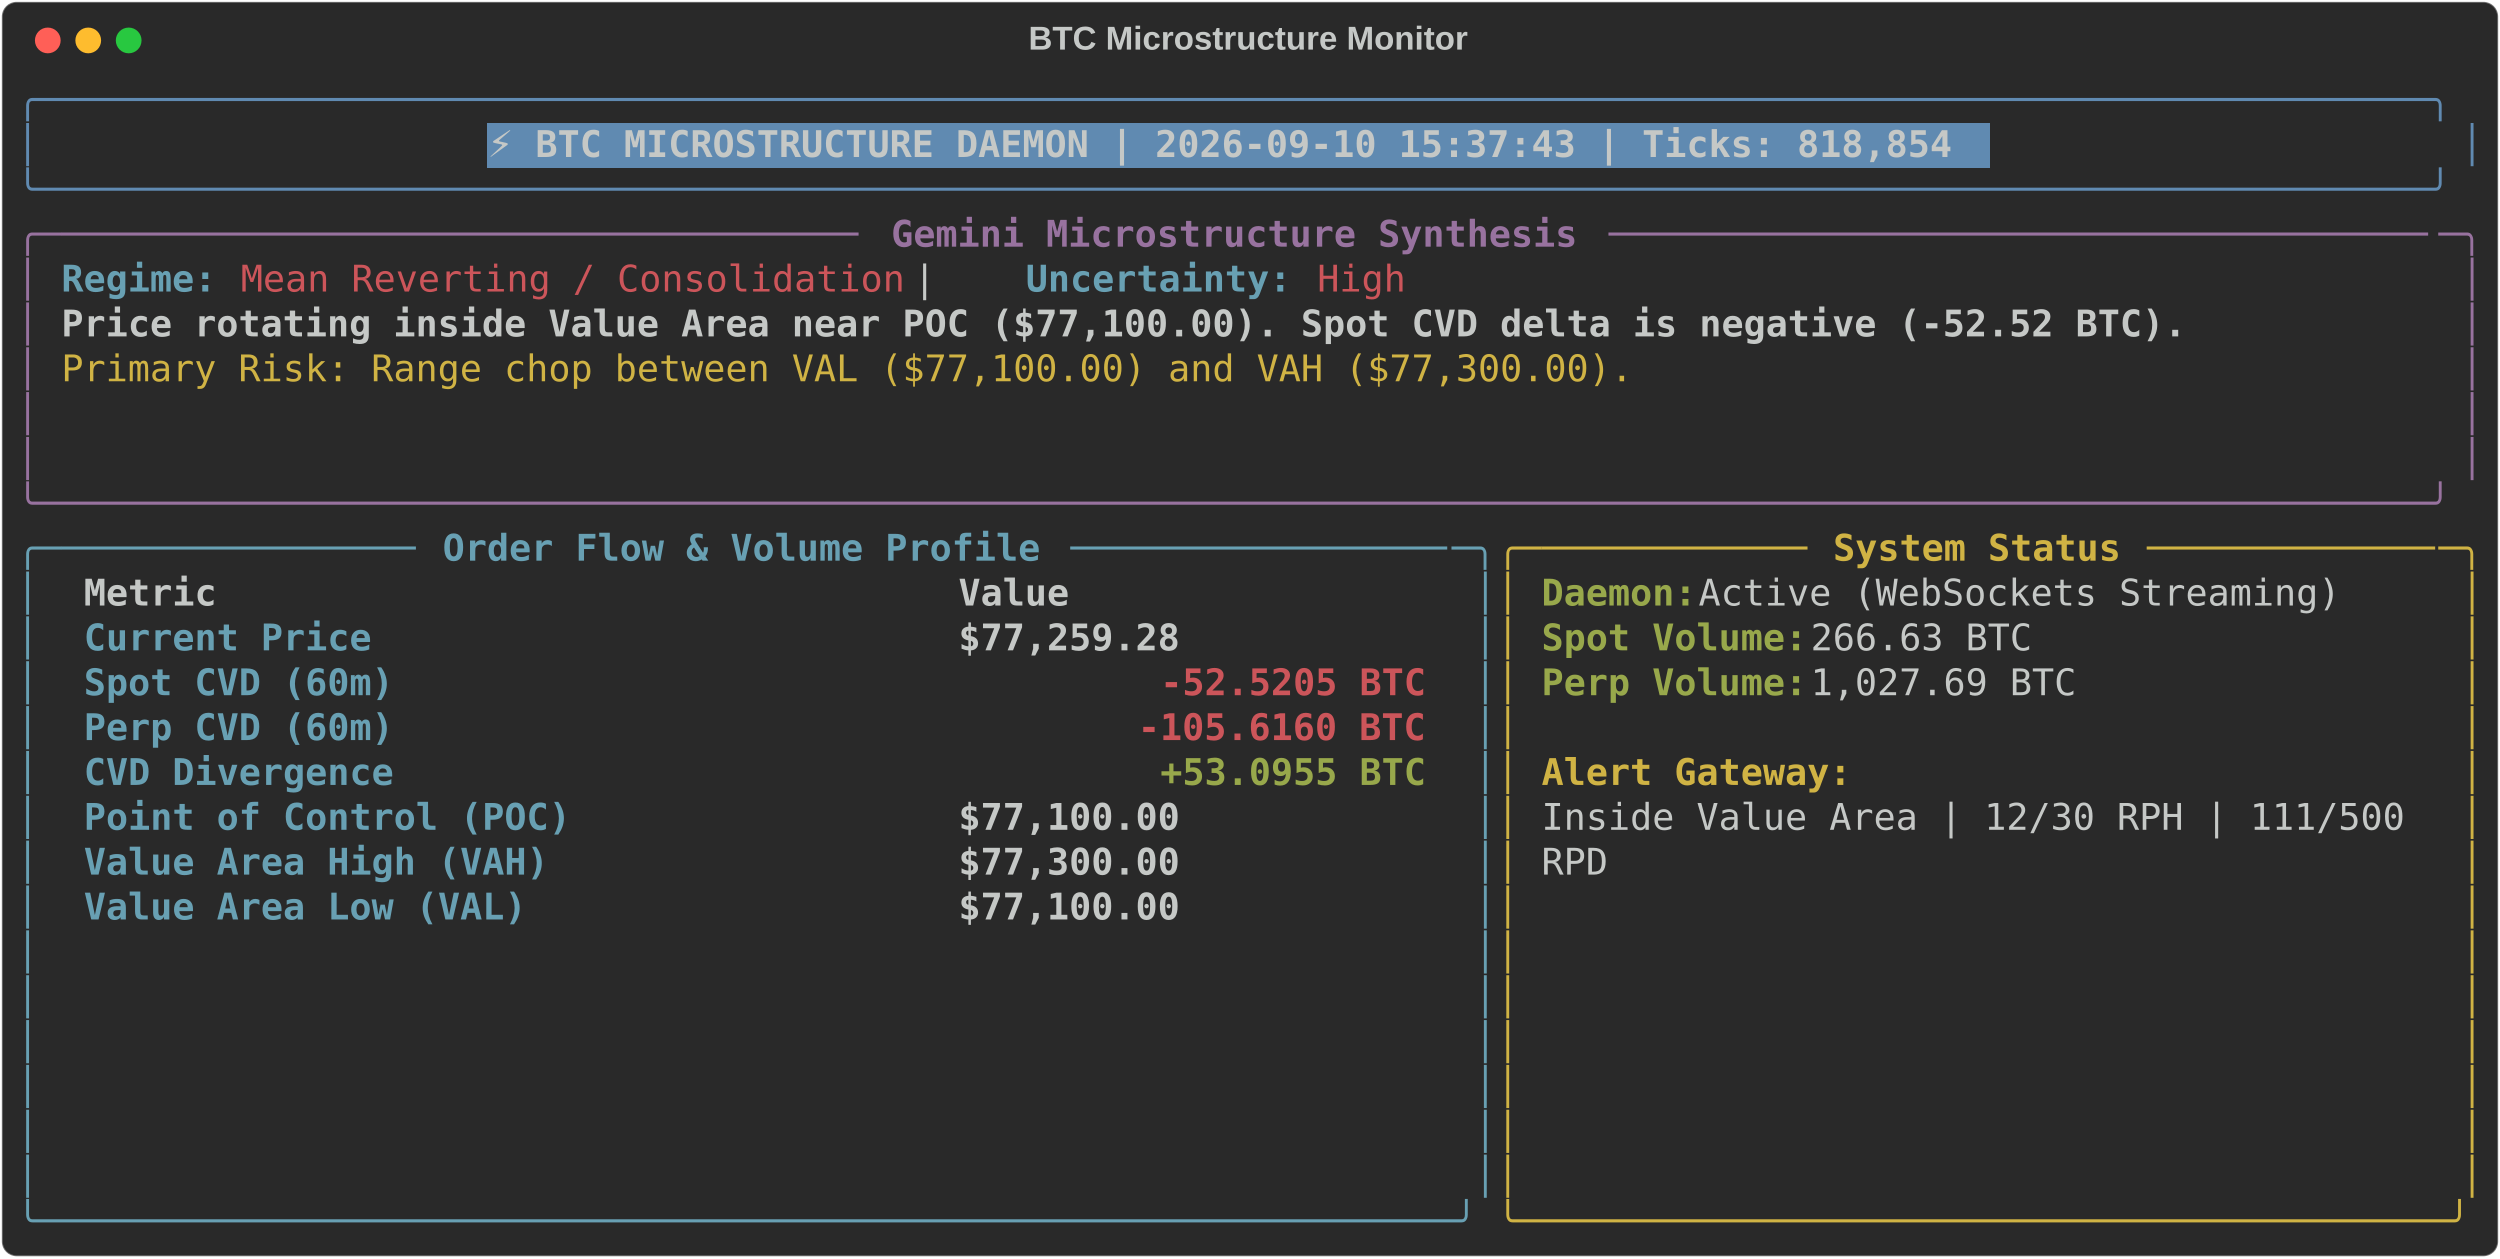
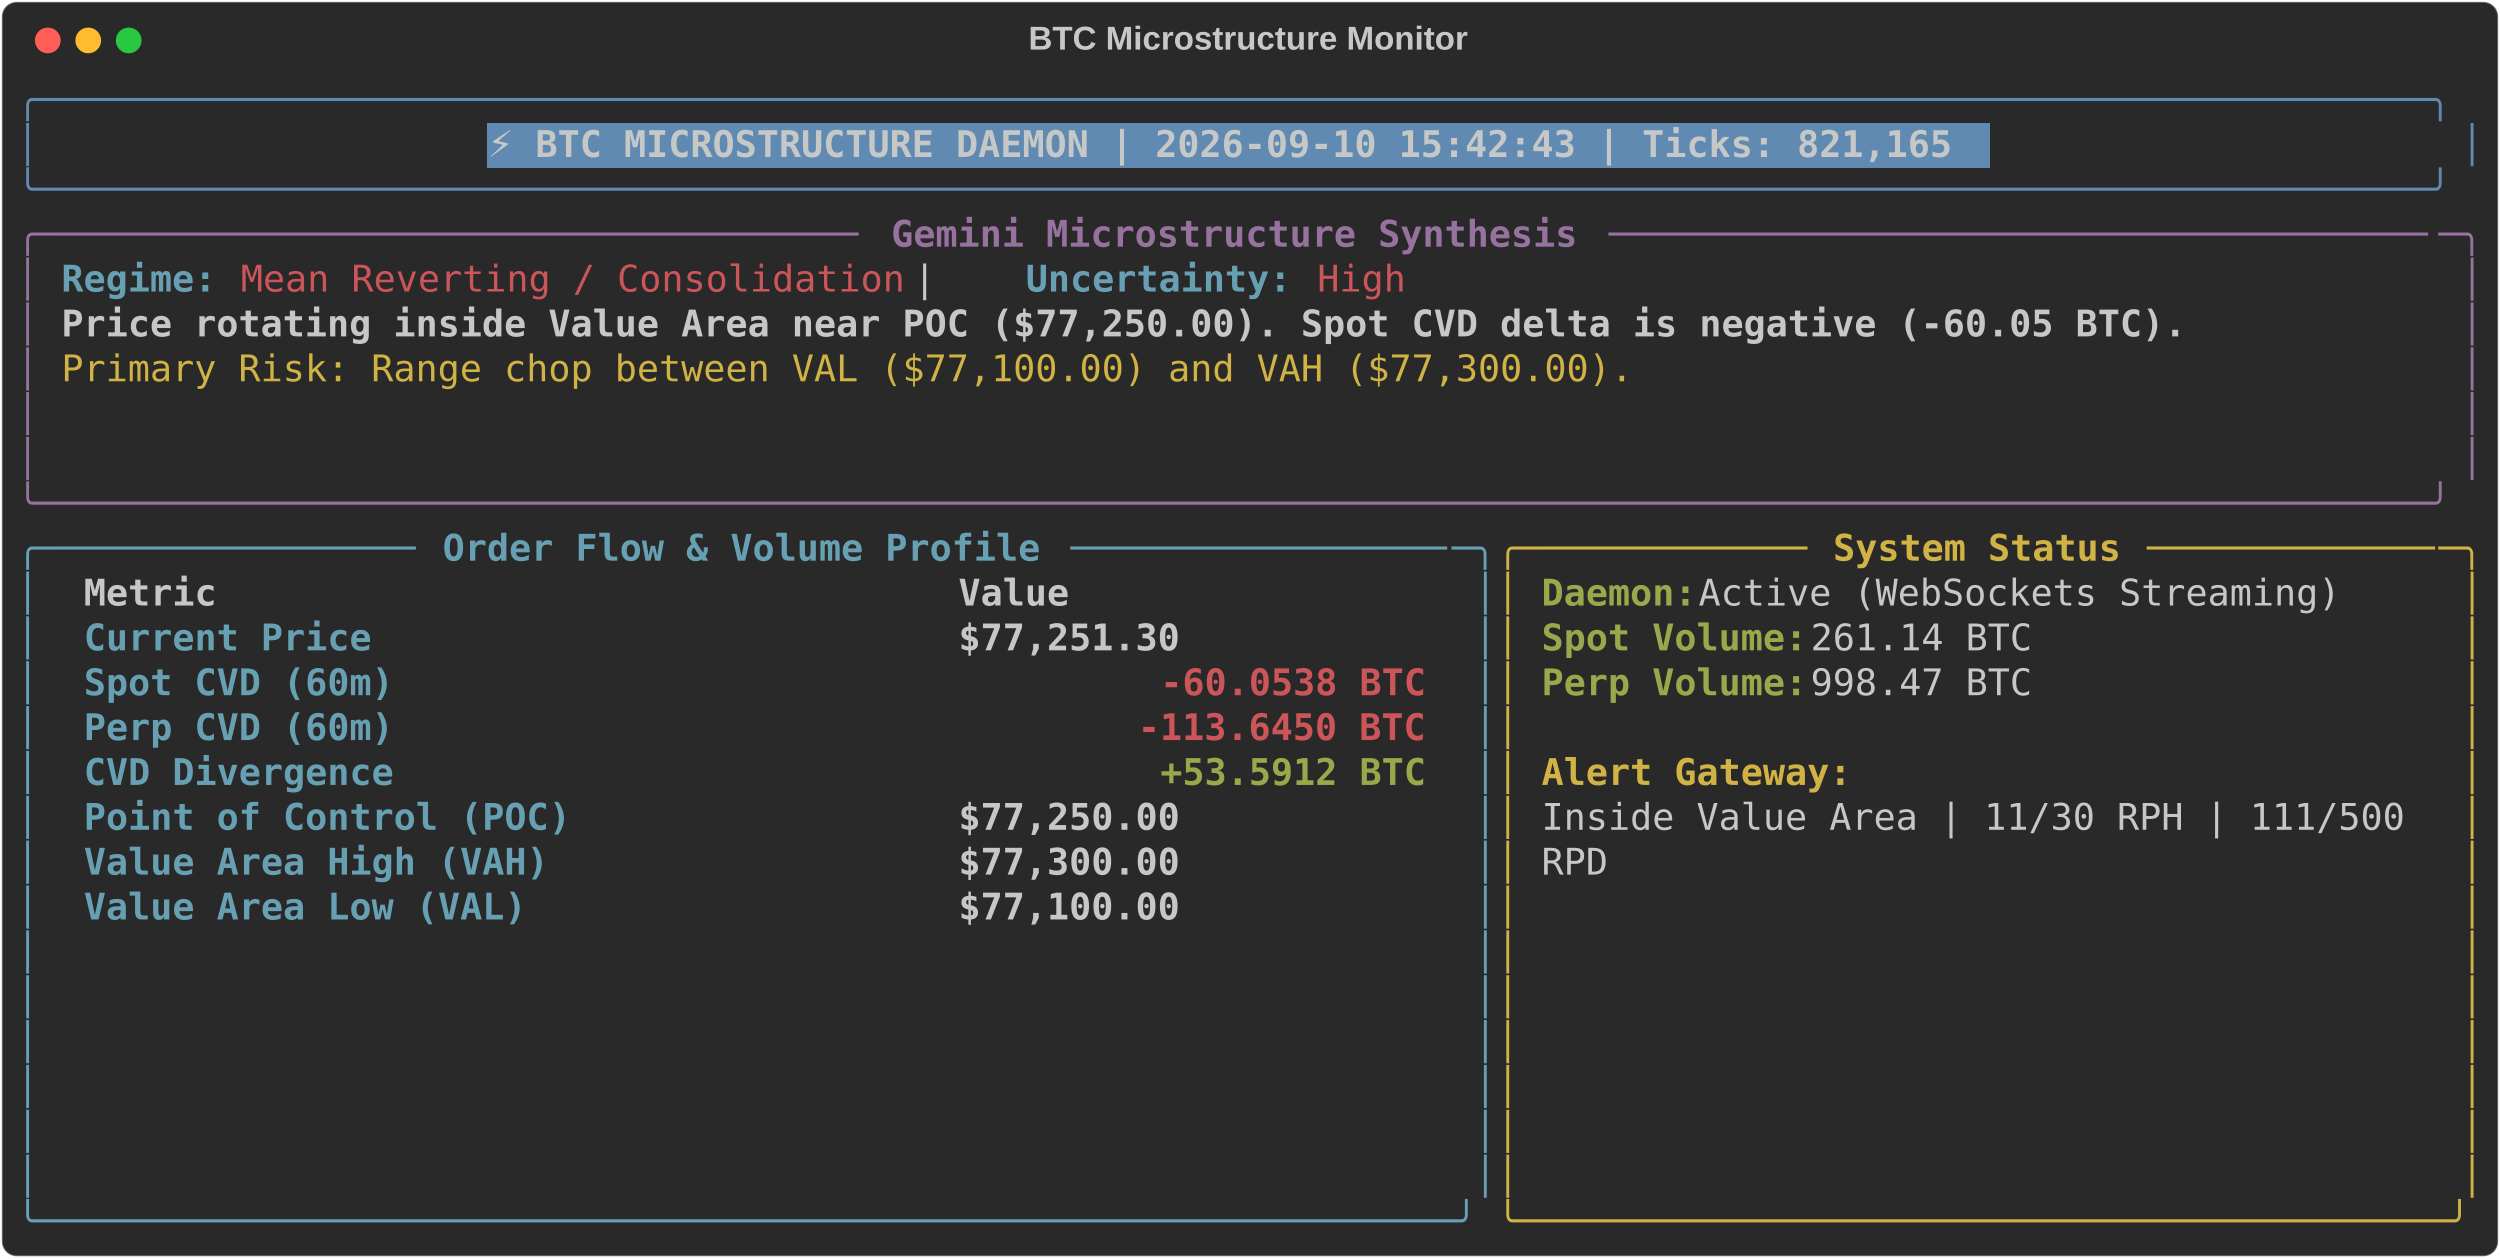
<svg xmlns="http://www.w3.org/2000/svg" class="rich-terminal" viewBox="0 0 1360 684.4">
  <style>

    @font-face {
        font-family: "Fira Code";
        src: local("FiraCode-Regular"),
                url("https://cdnjs.cloudflare.com/ajax/libs/firacode/6.2.0/woff2/FiraCode-Regular.woff2") format("woff2"),
                url("https://cdnjs.cloudflare.com/ajax/libs/firacode/6.2.0/woff/FiraCode-Regular.woff") format("woff");
        font-style: normal;
        font-weight: 400;
    }
    @font-face {
        font-family: "Fira Code";
        src: local("FiraCode-Bold"),
                url("https://cdnjs.cloudflare.com/ajax/libs/firacode/6.2.0/woff2/FiraCode-Bold.woff2") format("woff2"),
                url("https://cdnjs.cloudflare.com/ajax/libs/firacode/6.2.0/woff/FiraCode-Bold.woff") format("woff");
        font-style: bold;
        font-weight: 700;
    }

-     .terminal-1622166787-matrix {
+     .terminal-3679997142-matrix {
        font-family: Fira Code, monospace;
        font-size: 20px;
        line-height: 24.4px;
        font-variant-east-asian: full-width;
    }

-     .terminal-1622166787-title {
+     .terminal-3679997142-title {
        font-size: 18px;
        font-weight: bold;
        font-family: arial;
    }

-     .terminal-1622166787-r1 { fill: #608ab1 }
- .terminal-1622166787-r2 { fill: #c5c8c6 }
- .terminal-1622166787-r3 { fill: #c5c8c6;font-weight: bold }
- .terminal-1622166787-r4 { fill: #98729f }
- .terminal-1622166787-r5 { fill: #98729f;font-weight: bold }
- .terminal-1622166787-r6 { fill: #68a0b3;font-weight: bold }
- .terminal-1622166787-r7 { fill: #cc555a }
- .terminal-1622166787-r8 { fill: #d0b344 }
- .terminal-1622166787-r9 { fill: #68a0b3 }
- .terminal-1622166787-r10 { fill: #d0b344;font-weight: bold }
- .terminal-1622166787-r11 { fill: #98a84b;font-weight: bold }
- .terminal-1622166787-r12 { fill: #cc555a;font-weight: bold }
+     .terminal-3679997142-r1 { fill: #608ab1 }
+ .terminal-3679997142-r2 { fill: #c5c8c6 }
+ .terminal-3679997142-r3 { fill: #c5c8c6;font-weight: bold }
+ .terminal-3679997142-r4 { fill: #98729f }
+ .terminal-3679997142-r5 { fill: #98729f;font-weight: bold }
+ .terminal-3679997142-r6 { fill: #68a0b3;font-weight: bold }
+ .terminal-3679997142-r7 { fill: #cc555a }
+ .terminal-3679997142-r8 { fill: #d0b344 }
+ .terminal-3679997142-r9 { fill: #68a0b3 }
+ .terminal-3679997142-r10 { fill: #d0b344;font-weight: bold }
+ .terminal-3679997142-r11 { fill: #98a84b;font-weight: bold }
+ .terminal-3679997142-r12 { fill: #cc555a;font-weight: bold }
    </style>
  <defs>
-     <clipPath id="terminal-1622166787-clip-terminal">
+     <clipPath id="terminal-3679997142-clip-terminal">
      <rect x="0" y="0" width="1341.0" height="633.4" />
    </clipPath>
-     <clipPath id="terminal-1622166787-line-0">
+     <clipPath id="terminal-3679997142-line-0">
      <rect x="0" y="1.5" width="1342" height="24.65" />
    </clipPath>
-     <clipPath id="terminal-1622166787-line-1">
+     <clipPath id="terminal-3679997142-line-1">
      <rect x="0" y="25.9" width="1342" height="24.65" />
    </clipPath>
-     <clipPath id="terminal-1622166787-line-2">
+     <clipPath id="terminal-3679997142-line-2">
      <rect x="0" y="50.3" width="1342" height="24.65" />
    </clipPath>
-     <clipPath id="terminal-1622166787-line-3">
+     <clipPath id="terminal-3679997142-line-3">
      <rect x="0" y="74.7" width="1342" height="24.65" />
    </clipPath>
-     <clipPath id="terminal-1622166787-line-4">
+     <clipPath id="terminal-3679997142-line-4">
      <rect x="0" y="99.1" width="1342" height="24.65" />
    </clipPath>
-     <clipPath id="terminal-1622166787-line-5">
+     <clipPath id="terminal-3679997142-line-5">
      <rect x="0" y="123.5" width="1342" height="24.65" />
    </clipPath>
-     <clipPath id="terminal-1622166787-line-6">
+     <clipPath id="terminal-3679997142-line-6">
      <rect x="0" y="147.9" width="1342" height="24.65" />
    </clipPath>
-     <clipPath id="terminal-1622166787-line-7">
+     <clipPath id="terminal-3679997142-line-7">
      <rect x="0" y="172.3" width="1342" height="24.65" />
    </clipPath>
-     <clipPath id="terminal-1622166787-line-8">
+     <clipPath id="terminal-3679997142-line-8">
      <rect x="0" y="196.7" width="1342" height="24.65" />
    </clipPath>
-     <clipPath id="terminal-1622166787-line-9">
+     <clipPath id="terminal-3679997142-line-9">
      <rect x="0" y="221.1" width="1342" height="24.65" />
    </clipPath>
-     <clipPath id="terminal-1622166787-line-10">
+     <clipPath id="terminal-3679997142-line-10">
      <rect x="0" y="245.5" width="1342" height="24.65" />
    </clipPath>
-     <clipPath id="terminal-1622166787-line-11">
+     <clipPath id="terminal-3679997142-line-11">
      <rect x="0" y="269.9" width="1342" height="24.65" />
    </clipPath>
-     <clipPath id="terminal-1622166787-line-12">
+     <clipPath id="terminal-3679997142-line-12">
      <rect x="0" y="294.3" width="1342" height="24.65" />
    </clipPath>
-     <clipPath id="terminal-1622166787-line-13">
+     <clipPath id="terminal-3679997142-line-13">
      <rect x="0" y="318.7" width="1342" height="24.65" />
    </clipPath>
-     <clipPath id="terminal-1622166787-line-14">
+     <clipPath id="terminal-3679997142-line-14">
      <rect x="0" y="343.1" width="1342" height="24.65" />
    </clipPath>
-     <clipPath id="terminal-1622166787-line-15">
+     <clipPath id="terminal-3679997142-line-15">
      <rect x="0" y="367.5" width="1342" height="24.65" />
    </clipPath>
-     <clipPath id="terminal-1622166787-line-16">
+     <clipPath id="terminal-3679997142-line-16">
      <rect x="0" y="391.9" width="1342" height="24.65" />
    </clipPath>
-     <clipPath id="terminal-1622166787-line-17">
+     <clipPath id="terminal-3679997142-line-17">
      <rect x="0" y="416.3" width="1342" height="24.65" />
    </clipPath>
-     <clipPath id="terminal-1622166787-line-18">
+     <clipPath id="terminal-3679997142-line-18">
      <rect x="0" y="440.7" width="1342" height="24.65" />
    </clipPath>
-     <clipPath id="terminal-1622166787-line-19">
+     <clipPath id="terminal-3679997142-line-19">
      <rect x="0" y="465.1" width="1342" height="24.65" />
    </clipPath>
-     <clipPath id="terminal-1622166787-line-20">
+     <clipPath id="terminal-3679997142-line-20">
      <rect x="0" y="489.5" width="1342" height="24.65" />
    </clipPath>
-     <clipPath id="terminal-1622166787-line-21">
+     <clipPath id="terminal-3679997142-line-21">
      <rect x="0" y="513.9" width="1342" height="24.65" />
    </clipPath>
-     <clipPath id="terminal-1622166787-line-22">
+     <clipPath id="terminal-3679997142-line-22">
      <rect x="0" y="538.3" width="1342" height="24.65" />
    </clipPath>
-     <clipPath id="terminal-1622166787-line-23">
+     <clipPath id="terminal-3679997142-line-23">
      <rect x="0" y="562.7" width="1342" height="24.65" />
    </clipPath>
-     <clipPath id="terminal-1622166787-line-24">
+     <clipPath id="terminal-3679997142-line-24">
      <rect x="0" y="587.1" width="1342" height="24.65" />
    </clipPath>
  </defs>
  <rect fill="#292929" stroke="rgba(255,255,255,0.35)" stroke-width="1" x="1" y="1" width="1358" height="682.4" rx="8" />
-   <text class="terminal-1622166787-title" fill="#c5c8c6" text-anchor="middle" x="679" y="27">BTC Microstructure Monitor</text>
+   <text class="terminal-3679997142-title" fill="#c5c8c6" text-anchor="middle" x="679" y="27">BTC Microstructure Monitor</text>
  <g transform="translate(26,22)">
    <circle cx="0" cy="0" r="7" fill="#ff5f57" />
    <circle cx="22" cy="0" r="7" fill="#febc2e" />
    <circle cx="44" cy="0" r="7" fill="#28c840" />
  </g>
-   <g transform="translate(9, 41)" clip-path="url(#terminal-1622166787-clip-terminal)">
+   <g transform="translate(9, 41)" clip-path="url(#terminal-3679997142-clip-terminal)">
    <rect fill="#608ab1" x="256.2" y="25.9" width="817.4" height="24.65" shape-rendering="crispEdges" />
-     <g class="terminal-1622166787-matrix">
-       <text class="terminal-1622166787-r1" x="0" y="20" textLength="1342" clip-path="url(#terminal-1622166787-line-0)">╭────────────────────────────────────────────────────────────────────────────────────────────────────────────╮</text>
-       <text class="terminal-1622166787-r2" x="1342" y="20" textLength="12.2" clip-path="url(#terminal-1622166787-line-0)">
- </text>
-       <text class="terminal-1622166787-r1" x="0" y="44.4" textLength="12.2" clip-path="url(#terminal-1622166787-line-1)">│</text>
-       <text class="terminal-1622166787-r3" x="256.2" y="44.4" textLength="805.2" clip-path="url(#terminal-1622166787-line-1)">⚡ BTC MICROSTRUCTURE DAEMON | 2026-09-10 15:37:43 | Ticks: 818,854</text>
-       <text class="terminal-1622166787-r1" x="1329.8" y="44.4" textLength="12.2" clip-path="url(#terminal-1622166787-line-1)">│</text>
-       <text class="terminal-1622166787-r2" x="1342" y="44.4" textLength="12.2" clip-path="url(#terminal-1622166787-line-1)">
- </text>
-       <text class="terminal-1622166787-r1" x="0" y="68.8" textLength="1342" clip-path="url(#terminal-1622166787-line-2)">╰────────────────────────────────────────────────────────────────────────────────────────────────────────────╯</text>
-       <text class="terminal-1622166787-r2" x="1342" y="68.8" textLength="12.2" clip-path="url(#terminal-1622166787-line-2)">
- </text>
-       <text class="terminal-1622166787-r4" x="0" y="93.2" textLength="24.4" clip-path="url(#terminal-1622166787-line-3)">╭─</text>
-       <text class="terminal-1622166787-r4" x="24.4" y="93.2" textLength="439.2" clip-path="url(#terminal-1622166787-line-3)">────────────────────────────────────</text>
-       <text class="terminal-1622166787-r5" x="475.8" y="93.2" textLength="378.2" clip-path="url(#terminal-1622166787-line-3)">Gemini Microstructure Synthesis</text>
-       <text class="terminal-1622166787-r4" x="866.2" y="93.2" textLength="451.4" clip-path="url(#terminal-1622166787-line-3)">─────────────────────────────────────</text>
-       <text class="terminal-1622166787-r4" x="1317.6" y="93.2" textLength="24.4" clip-path="url(#terminal-1622166787-line-3)">─╮</text>
-       <text class="terminal-1622166787-r2" x="1342" y="93.2" textLength="12.2" clip-path="url(#terminal-1622166787-line-3)">
- </text>
-       <text class="terminal-1622166787-r4" x="0" y="117.6" textLength="12.2" clip-path="url(#terminal-1622166787-line-4)">│</text>
-       <text class="terminal-1622166787-r6" x="24.4" y="117.6" textLength="85.4" clip-path="url(#terminal-1622166787-line-4)">Regime:</text>
-       <text class="terminal-1622166787-r7" x="122" y="117.6" textLength="366" clip-path="url(#terminal-1622166787-line-4)">Mean Reverting / Consolidation</text>
-       <text class="terminal-1622166787-r2" x="488" y="117.6" textLength="61" clip-path="url(#terminal-1622166787-line-4)">  |  </text>
-       <text class="terminal-1622166787-r6" x="549" y="117.6" textLength="146.4" clip-path="url(#terminal-1622166787-line-4)">Uncertainty:</text>
-       <text class="terminal-1622166787-r7" x="707.6" y="117.6" textLength="48.8" clip-path="url(#terminal-1622166787-line-4)">High</text>
-       <text class="terminal-1622166787-r4" x="1329.8" y="117.6" textLength="12.2" clip-path="url(#terminal-1622166787-line-4)">│</text>
-       <text class="terminal-1622166787-r2" x="1342" y="117.6" textLength="12.2" clip-path="url(#terminal-1622166787-line-4)">
- </text>
-       <text class="terminal-1622166787-r4" x="0" y="142" textLength="12.2" clip-path="url(#terminal-1622166787-line-5)">│</text>
-       <text class="terminal-1622166787-r3" x="24.4" y="142" textLength="1171.2" clip-path="url(#terminal-1622166787-line-5)">Price rotating inside Value Area near POC ($77,100.00). Spot CVD delta is negative (-52.52 BTC).</text>
-       <text class="terminal-1622166787-r4" x="1329.8" y="142" textLength="12.2" clip-path="url(#terminal-1622166787-line-5)">│</text>
-       <text class="terminal-1622166787-r2" x="1342" y="142" textLength="12.2" clip-path="url(#terminal-1622166787-line-5)">
- </text>
-       <text class="terminal-1622166787-r4" x="0" y="166.4" textLength="12.2" clip-path="url(#terminal-1622166787-line-6)">│</text>
-       <text class="terminal-1622166787-r8" x="24.4" y="166.4" textLength="866.2" clip-path="url(#terminal-1622166787-line-6)">Primary Risk: Range chop between VAL ($77,100.00) and VAH ($77,300.00).</text>
-       <text class="terminal-1622166787-r4" x="1329.8" y="166.4" textLength="12.2" clip-path="url(#terminal-1622166787-line-6)">│</text>
-       <text class="terminal-1622166787-r2" x="1342" y="166.4" textLength="12.2" clip-path="url(#terminal-1622166787-line-6)">
- </text>
-       <text class="terminal-1622166787-r4" x="0" y="190.8" textLength="12.2" clip-path="url(#terminal-1622166787-line-7)">│</text>
-       <text class="terminal-1622166787-r4" x="1329.8" y="190.8" textLength="12.2" clip-path="url(#terminal-1622166787-line-7)">│</text>
-       <text class="terminal-1622166787-r2" x="1342" y="190.8" textLength="12.2" clip-path="url(#terminal-1622166787-line-7)">
- </text>
-       <text class="terminal-1622166787-r4" x="0" y="215.2" textLength="12.2" clip-path="url(#terminal-1622166787-line-8)">│</text>
-       <text class="terminal-1622166787-r4" x="1329.8" y="215.2" textLength="12.2" clip-path="url(#terminal-1622166787-line-8)">│</text>
-       <text class="terminal-1622166787-r2" x="1342" y="215.2" textLength="12.2" clip-path="url(#terminal-1622166787-line-8)">
- </text>
-       <text class="terminal-1622166787-r4" x="0" y="239.6" textLength="1342" clip-path="url(#terminal-1622166787-line-9)">╰────────────────────────────────────────────────────────────────────────────────────────────────────────────╯</text>
-       <text class="terminal-1622166787-r2" x="1342" y="239.6" textLength="12.2" clip-path="url(#terminal-1622166787-line-9)">
- </text>
-       <text class="terminal-1622166787-r9" x="0" y="264" textLength="24.4" clip-path="url(#terminal-1622166787-line-10)">╭─</text>
-       <text class="terminal-1622166787-r9" x="24.4" y="264" textLength="195.2" clip-path="url(#terminal-1622166787-line-10)">────────────────</text>
-       <text class="terminal-1622166787-r6" x="231.8" y="264" textLength="329.4" clip-path="url(#terminal-1622166787-line-10)">Order Flow &amp; Volume Profile</text>
-       <text class="terminal-1622166787-r9" x="573.4" y="264" textLength="207.4" clip-path="url(#terminal-1622166787-line-10)">─────────────────</text>
-       <text class="terminal-1622166787-r9" x="780.8" y="264" textLength="24.4" clip-path="url(#terminal-1622166787-line-10)">─╮</text>
-       <text class="terminal-1622166787-r8" x="805.2" y="264" textLength="24.4" clip-path="url(#terminal-1622166787-line-10)">╭─</text>
-       <text class="terminal-1622166787-r8" x="829.6" y="264" textLength="146.4" clip-path="url(#terminal-1622166787-line-10)">────────────</text>
-       <text class="terminal-1622166787-r10" x="988.2" y="264" textLength="158.6" clip-path="url(#terminal-1622166787-line-10)">System Status</text>
-       <text class="terminal-1622166787-r8" x="1159" y="264" textLength="158.6" clip-path="url(#terminal-1622166787-line-10)">─────────────</text>
-       <text class="terminal-1622166787-r8" x="1317.6" y="264" textLength="24.4" clip-path="url(#terminal-1622166787-line-10)">─╮</text>
-       <text class="terminal-1622166787-r2" x="1342" y="264" textLength="12.2" clip-path="url(#terminal-1622166787-line-10)">
- </text>
-       <text class="terminal-1622166787-r9" x="0" y="288.4" textLength="12.2" clip-path="url(#terminal-1622166787-line-11)">│</text>
-       <text class="terminal-1622166787-r3" x="36.6" y="288.4" textLength="451.4" clip-path="url(#terminal-1622166787-line-11)">Metric                               </text>
-       <text class="terminal-1622166787-r3" x="512.4" y="288.4" textLength="256.2" clip-path="url(#terminal-1622166787-line-11)">                Value</text>
-       <text class="terminal-1622166787-r9" x="793" y="288.4" textLength="12.2" clip-path="url(#terminal-1622166787-line-11)">│</text>
-       <text class="terminal-1622166787-r8" x="805.2" y="288.4" textLength="12.2" clip-path="url(#terminal-1622166787-line-11)">│</text>
-       <text class="terminal-1622166787-r11" x="829.6" y="288.4" textLength="85.4" clip-path="url(#terminal-1622166787-line-11)">Daemon:</text>
-       <text class="terminal-1622166787-r2" x="915" y="288.4" textLength="366" clip-path="url(#terminal-1622166787-line-11)"> Active (WebSockets Streaming)</text>
-       <text class="terminal-1622166787-r8" x="1329.8" y="288.4" textLength="12.2" clip-path="url(#terminal-1622166787-line-11)">│</text>
-       <text class="terminal-1622166787-r2" x="1342" y="288.4" textLength="12.2" clip-path="url(#terminal-1622166787-line-11)">
- </text>
-       <text class="terminal-1622166787-r9" x="0" y="312.8" textLength="12.2" clip-path="url(#terminal-1622166787-line-12)">│</text>
-       <text class="terminal-1622166787-r6" x="36.6" y="312.8" textLength="451.4" clip-path="url(#terminal-1622166787-line-12)">Current Price                        </text>
-       <text class="terminal-1622166787-r3" x="512.4" y="312.8" textLength="256.2" clip-path="url(#terminal-1622166787-line-12)">           $77,259.28</text>
-       <text class="terminal-1622166787-r9" x="793" y="312.8" textLength="12.2" clip-path="url(#terminal-1622166787-line-12)">│</text>
-       <text class="terminal-1622166787-r8" x="805.2" y="312.8" textLength="12.2" clip-path="url(#terminal-1622166787-line-12)">│</text>
-       <text class="terminal-1622166787-r11" x="829.6" y="312.8" textLength="146.4" clip-path="url(#terminal-1622166787-line-12)">Spot Volume:</text>
-       <text class="terminal-1622166787-r2" x="976" y="312.8" textLength="134.2" clip-path="url(#terminal-1622166787-line-12)"> 266.63 BTC</text>
-       <text class="terminal-1622166787-r8" x="1329.8" y="312.8" textLength="12.2" clip-path="url(#terminal-1622166787-line-12)">│</text>
-       <text class="terminal-1622166787-r2" x="1342" y="312.8" textLength="12.2" clip-path="url(#terminal-1622166787-line-12)">
- </text>
-       <text class="terminal-1622166787-r9" x="0" y="337.2" textLength="12.2" clip-path="url(#terminal-1622166787-line-13)">│</text>
-       <text class="terminal-1622166787-r6" x="36.6" y="337.2" textLength="451.4" clip-path="url(#terminal-1622166787-line-13)">Spot CVD (60m)                       </text>
-       <text class="terminal-1622166787-r12" x="622.2" y="337.2" textLength="146.4" clip-path="url(#terminal-1622166787-line-13)">-52.5205 BTC</text>
-       <text class="terminal-1622166787-r9" x="793" y="337.2" textLength="12.2" clip-path="url(#terminal-1622166787-line-13)">│</text>
-       <text class="terminal-1622166787-r8" x="805.2" y="337.2" textLength="12.2" clip-path="url(#terminal-1622166787-line-13)">│</text>
-       <text class="terminal-1622166787-r11" x="829.6" y="337.2" textLength="146.4" clip-path="url(#terminal-1622166787-line-13)">Perp Volume:</text>
-       <text class="terminal-1622166787-r2" x="976" y="337.2" textLength="158.6" clip-path="url(#terminal-1622166787-line-13)"> 1,027.69 BTC</text>
-       <text class="terminal-1622166787-r8" x="1329.8" y="337.2" textLength="12.2" clip-path="url(#terminal-1622166787-line-13)">│</text>
-       <text class="terminal-1622166787-r2" x="1342" y="337.2" textLength="12.2" clip-path="url(#terminal-1622166787-line-13)">
- </text>
-       <text class="terminal-1622166787-r9" x="0" y="361.6" textLength="12.2" clip-path="url(#terminal-1622166787-line-14)">│</text>
-       <text class="terminal-1622166787-r6" x="36.6" y="361.6" textLength="451.4" clip-path="url(#terminal-1622166787-line-14)">Perp CVD (60m)                       </text>
-       <text class="terminal-1622166787-r12" x="610" y="361.6" textLength="158.6" clip-path="url(#terminal-1622166787-line-14)">-105.6160 BTC</text>
-       <text class="terminal-1622166787-r9" x="793" y="361.6" textLength="12.2" clip-path="url(#terminal-1622166787-line-14)">│</text>
-       <text class="terminal-1622166787-r8" x="805.2" y="361.6" textLength="12.2" clip-path="url(#terminal-1622166787-line-14)">│</text>
-       <text class="terminal-1622166787-r8" x="1329.8" y="361.6" textLength="12.2" clip-path="url(#terminal-1622166787-line-14)">│</text>
-       <text class="terminal-1622166787-r2" x="1342" y="361.6" textLength="12.2" clip-path="url(#terminal-1622166787-line-14)">
- </text>
-       <text class="terminal-1622166787-r9" x="0" y="386" textLength="12.2" clip-path="url(#terminal-1622166787-line-15)">│</text>
-       <text class="terminal-1622166787-r6" x="36.6" y="386" textLength="451.4" clip-path="url(#terminal-1622166787-line-15)">CVD Divergence                       </text>
-       <text class="terminal-1622166787-r11" x="622.2" y="386" textLength="146.4" clip-path="url(#terminal-1622166787-line-15)">+53.0955 BTC</text>
-       <text class="terminal-1622166787-r9" x="793" y="386" textLength="12.2" clip-path="url(#terminal-1622166787-line-15)">│</text>
-       <text class="terminal-1622166787-r8" x="805.2" y="386" textLength="12.2" clip-path="url(#terminal-1622166787-line-15)">│</text>
-       <text class="terminal-1622166787-r10" x="829.6" y="386" textLength="170.8" clip-path="url(#terminal-1622166787-line-15)">Alert Gateway:</text>
-       <text class="terminal-1622166787-r8" x="1329.8" y="386" textLength="12.2" clip-path="url(#terminal-1622166787-line-15)">│</text>
-       <text class="terminal-1622166787-r2" x="1342" y="386" textLength="12.2" clip-path="url(#terminal-1622166787-line-15)">
- </text>
-       <text class="terminal-1622166787-r9" x="0" y="410.4" textLength="12.2" clip-path="url(#terminal-1622166787-line-16)">│</text>
-       <text class="terminal-1622166787-r6" x="36.6" y="410.4" textLength="451.4" clip-path="url(#terminal-1622166787-line-16)">Point of Control (POC)               </text>
-       <text class="terminal-1622166787-r3" x="512.4" y="410.4" textLength="256.2" clip-path="url(#terminal-1622166787-line-16)">           $77,100.00</text>
-       <text class="terminal-1622166787-r9" x="793" y="410.4" textLength="12.2" clip-path="url(#terminal-1622166787-line-16)">│</text>
-       <text class="terminal-1622166787-r8" x="805.2" y="410.4" textLength="12.2" clip-path="url(#terminal-1622166787-line-16)">│</text>
-       <text class="terminal-1622166787-r2" x="829.6" y="410.4" textLength="488" clip-path="url(#terminal-1622166787-line-16)">Inside Value Area | 12/30 RPH | 111/500 </text>
-       <text class="terminal-1622166787-r8" x="1329.8" y="410.4" textLength="12.2" clip-path="url(#terminal-1622166787-line-16)">│</text>
-       <text class="terminal-1622166787-r2" x="1342" y="410.4" textLength="12.2" clip-path="url(#terminal-1622166787-line-16)">
- </text>
-       <text class="terminal-1622166787-r9" x="0" y="434.8" textLength="12.2" clip-path="url(#terminal-1622166787-line-17)">│</text>
-       <text class="terminal-1622166787-r6" x="36.6" y="434.8" textLength="451.4" clip-path="url(#terminal-1622166787-line-17)">Value Area High (VAH)                </text>
-       <text class="terminal-1622166787-r3" x="512.4" y="434.8" textLength="256.2" clip-path="url(#terminal-1622166787-line-17)">           $77,300.00</text>
-       <text class="terminal-1622166787-r9" x="793" y="434.8" textLength="12.2" clip-path="url(#terminal-1622166787-line-17)">│</text>
-       <text class="terminal-1622166787-r8" x="805.2" y="434.8" textLength="12.2" clip-path="url(#terminal-1622166787-line-17)">│</text>
-       <text class="terminal-1622166787-r2" x="829.6" y="434.8" textLength="36.6" clip-path="url(#terminal-1622166787-line-17)">RPD</text>
-       <text class="terminal-1622166787-r8" x="1329.8" y="434.8" textLength="12.2" clip-path="url(#terminal-1622166787-line-17)">│</text>
-       <text class="terminal-1622166787-r2" x="1342" y="434.8" textLength="12.2" clip-path="url(#terminal-1622166787-line-17)">
- </text>
-       <text class="terminal-1622166787-r9" x="0" y="459.2" textLength="12.2" clip-path="url(#terminal-1622166787-line-18)">│</text>
-       <text class="terminal-1622166787-r6" x="36.6" y="459.2" textLength="451.4" clip-path="url(#terminal-1622166787-line-18)">Value Area Low (VAL)                 </text>
-       <text class="terminal-1622166787-r3" x="512.4" y="459.2" textLength="256.2" clip-path="url(#terminal-1622166787-line-18)">           $77,100.00</text>
-       <text class="terminal-1622166787-r9" x="793" y="459.2" textLength="12.2" clip-path="url(#terminal-1622166787-line-18)">│</text>
-       <text class="terminal-1622166787-r8" x="805.2" y="459.2" textLength="12.2" clip-path="url(#terminal-1622166787-line-18)">│</text>
-       <text class="terminal-1622166787-r8" x="1329.8" y="459.2" textLength="12.2" clip-path="url(#terminal-1622166787-line-18)">│</text>
-       <text class="terminal-1622166787-r2" x="1342" y="459.2" textLength="12.2" clip-path="url(#terminal-1622166787-line-18)">
- </text>
-       <text class="terminal-1622166787-r9" x="0" y="483.6" textLength="12.2" clip-path="url(#terminal-1622166787-line-19)">│</text>
-       <text class="terminal-1622166787-r9" x="793" y="483.6" textLength="12.2" clip-path="url(#terminal-1622166787-line-19)">│</text>
-       <text class="terminal-1622166787-r8" x="805.2" y="483.6" textLength="12.2" clip-path="url(#terminal-1622166787-line-19)">│</text>
-       <text class="terminal-1622166787-r8" x="1329.8" y="483.6" textLength="12.2" clip-path="url(#terminal-1622166787-line-19)">│</text>
-       <text class="terminal-1622166787-r2" x="1342" y="483.6" textLength="12.2" clip-path="url(#terminal-1622166787-line-19)">
- </text>
-       <text class="terminal-1622166787-r9" x="0" y="508" textLength="12.2" clip-path="url(#terminal-1622166787-line-20)">│</text>
-       <text class="terminal-1622166787-r9" x="793" y="508" textLength="12.2" clip-path="url(#terminal-1622166787-line-20)">│</text>
-       <text class="terminal-1622166787-r8" x="805.2" y="508" textLength="12.2" clip-path="url(#terminal-1622166787-line-20)">│</text>
-       <text class="terminal-1622166787-r8" x="1329.8" y="508" textLength="12.2" clip-path="url(#terminal-1622166787-line-20)">│</text>
-       <text class="terminal-1622166787-r2" x="1342" y="508" textLength="12.2" clip-path="url(#terminal-1622166787-line-20)">
- </text>
-       <text class="terminal-1622166787-r9" x="0" y="532.4" textLength="12.2" clip-path="url(#terminal-1622166787-line-21)">│</text>
-       <text class="terminal-1622166787-r9" x="793" y="532.4" textLength="12.2" clip-path="url(#terminal-1622166787-line-21)">│</text>
-       <text class="terminal-1622166787-r8" x="805.2" y="532.4" textLength="12.2" clip-path="url(#terminal-1622166787-line-21)">│</text>
-       <text class="terminal-1622166787-r8" x="1329.8" y="532.4" textLength="12.2" clip-path="url(#terminal-1622166787-line-21)">│</text>
-       <text class="terminal-1622166787-r2" x="1342" y="532.4" textLength="12.2" clip-path="url(#terminal-1622166787-line-21)">
- </text>
-       <text class="terminal-1622166787-r9" x="0" y="556.8" textLength="12.2" clip-path="url(#terminal-1622166787-line-22)">│</text>
-       <text class="terminal-1622166787-r9" x="793" y="556.8" textLength="12.2" clip-path="url(#terminal-1622166787-line-22)">│</text>
-       <text class="terminal-1622166787-r8" x="805.2" y="556.8" textLength="12.2" clip-path="url(#terminal-1622166787-line-22)">│</text>
-       <text class="terminal-1622166787-r8" x="1329.8" y="556.8" textLength="12.2" clip-path="url(#terminal-1622166787-line-22)">│</text>
-       <text class="terminal-1622166787-r2" x="1342" y="556.8" textLength="12.2" clip-path="url(#terminal-1622166787-line-22)">
- </text>
-       <text class="terminal-1622166787-r9" x="0" y="581.2" textLength="12.2" clip-path="url(#terminal-1622166787-line-23)">│</text>
-       <text class="terminal-1622166787-r9" x="793" y="581.2" textLength="12.2" clip-path="url(#terminal-1622166787-line-23)">│</text>
-       <text class="terminal-1622166787-r8" x="805.2" y="581.2" textLength="12.2" clip-path="url(#terminal-1622166787-line-23)">│</text>
-       <text class="terminal-1622166787-r8" x="1329.8" y="581.2" textLength="12.2" clip-path="url(#terminal-1622166787-line-23)">│</text>
-       <text class="terminal-1622166787-r2" x="1342" y="581.2" textLength="12.2" clip-path="url(#terminal-1622166787-line-23)">
- </text>
-       <text class="terminal-1622166787-r9" x="0" y="605.6" textLength="12.2" clip-path="url(#terminal-1622166787-line-24)">│</text>
-       <text class="terminal-1622166787-r9" x="793" y="605.6" textLength="12.2" clip-path="url(#terminal-1622166787-line-24)">│</text>
-       <text class="terminal-1622166787-r8" x="805.2" y="605.6" textLength="12.2" clip-path="url(#terminal-1622166787-line-24)">│</text>
-       <text class="terminal-1622166787-r8" x="1329.8" y="605.6" textLength="12.2" clip-path="url(#terminal-1622166787-line-24)">│</text>
-       <text class="terminal-1622166787-r2" x="1342" y="605.6" textLength="12.2" clip-path="url(#terminal-1622166787-line-24)">
- </text>
-       <text class="terminal-1622166787-r9" x="0" y="630" textLength="805.2" clip-path="url(#terminal-1622166787-line-25)">╰────────────────────────────────────────────────────────────────╯</text>
-       <text class="terminal-1622166787-r8" x="805.2" y="630" textLength="536.8" clip-path="url(#terminal-1622166787-line-25)">╰──────────────────────────────────────────╯</text>
-       <text class="terminal-1622166787-r2" x="1342" y="630" textLength="12.2" clip-path="url(#terminal-1622166787-line-25)">
+     <g class="terminal-3679997142-matrix">
+       <text class="terminal-3679997142-r1" x="0" y="20" textLength="1342" clip-path="url(#terminal-3679997142-line-0)">╭────────────────────────────────────────────────────────────────────────────────────────────────────────────╮</text>
+       <text class="terminal-3679997142-r2" x="1342" y="20" textLength="12.2" clip-path="url(#terminal-3679997142-line-0)">
+ </text>
+       <text class="terminal-3679997142-r1" x="0" y="44.4" textLength="12.2" clip-path="url(#terminal-3679997142-line-1)">│</text>
+       <text class="terminal-3679997142-r3" x="256.2" y="44.4" textLength="805.2" clip-path="url(#terminal-3679997142-line-1)">⚡ BTC MICROSTRUCTURE DAEMON | 2026-09-10 15:42:43 | Ticks: 821,165</text>
+       <text class="terminal-3679997142-r1" x="1329.8" y="44.4" textLength="12.2" clip-path="url(#terminal-3679997142-line-1)">│</text>
+       <text class="terminal-3679997142-r2" x="1342" y="44.4" textLength="12.2" clip-path="url(#terminal-3679997142-line-1)">
+ </text>
+       <text class="terminal-3679997142-r1" x="0" y="68.8" textLength="1342" clip-path="url(#terminal-3679997142-line-2)">╰────────────────────────────────────────────────────────────────────────────────────────────────────────────╯</text>
+       <text class="terminal-3679997142-r2" x="1342" y="68.8" textLength="12.2" clip-path="url(#terminal-3679997142-line-2)">
+ </text>
+       <text class="terminal-3679997142-r4" x="0" y="93.2" textLength="24.4" clip-path="url(#terminal-3679997142-line-3)">╭─</text>
+       <text class="terminal-3679997142-r4" x="24.4" y="93.2" textLength="439.2" clip-path="url(#terminal-3679997142-line-3)">────────────────────────────────────</text>
+       <text class="terminal-3679997142-r5" x="475.8" y="93.2" textLength="378.2" clip-path="url(#terminal-3679997142-line-3)">Gemini Microstructure Synthesis</text>
+       <text class="terminal-3679997142-r4" x="866.2" y="93.2" textLength="451.4" clip-path="url(#terminal-3679997142-line-3)">─────────────────────────────────────</text>
+       <text class="terminal-3679997142-r4" x="1317.6" y="93.2" textLength="24.4" clip-path="url(#terminal-3679997142-line-3)">─╮</text>
+       <text class="terminal-3679997142-r2" x="1342" y="93.2" textLength="12.2" clip-path="url(#terminal-3679997142-line-3)">
+ </text>
+       <text class="terminal-3679997142-r4" x="0" y="117.6" textLength="12.2" clip-path="url(#terminal-3679997142-line-4)">│</text>
+       <text class="terminal-3679997142-r6" x="24.4" y="117.6" textLength="85.4" clip-path="url(#terminal-3679997142-line-4)">Regime:</text>
+       <text class="terminal-3679997142-r7" x="122" y="117.6" textLength="366" clip-path="url(#terminal-3679997142-line-4)">Mean Reverting / Consolidation</text>
+       <text class="terminal-3679997142-r2" x="488" y="117.6" textLength="61" clip-path="url(#terminal-3679997142-line-4)">  |  </text>
+       <text class="terminal-3679997142-r6" x="549" y="117.6" textLength="146.4" clip-path="url(#terminal-3679997142-line-4)">Uncertainty:</text>
+       <text class="terminal-3679997142-r7" x="707.6" y="117.6" textLength="48.8" clip-path="url(#terminal-3679997142-line-4)">High</text>
+       <text class="terminal-3679997142-r4" x="1329.8" y="117.6" textLength="12.2" clip-path="url(#terminal-3679997142-line-4)">│</text>
+       <text class="terminal-3679997142-r2" x="1342" y="117.6" textLength="12.2" clip-path="url(#terminal-3679997142-line-4)">
+ </text>
+       <text class="terminal-3679997142-r4" x="0" y="142" textLength="12.2" clip-path="url(#terminal-3679997142-line-5)">│</text>
+       <text class="terminal-3679997142-r3" x="24.4" y="142" textLength="1171.2" clip-path="url(#terminal-3679997142-line-5)">Price rotating inside Value Area near POC ($77,250.00). Spot CVD delta is negative (-60.05 BTC).</text>
+       <text class="terminal-3679997142-r4" x="1329.8" y="142" textLength="12.2" clip-path="url(#terminal-3679997142-line-5)">│</text>
+       <text class="terminal-3679997142-r2" x="1342" y="142" textLength="12.2" clip-path="url(#terminal-3679997142-line-5)">
+ </text>
+       <text class="terminal-3679997142-r4" x="0" y="166.4" textLength="12.2" clip-path="url(#terminal-3679997142-line-6)">│</text>
+       <text class="terminal-3679997142-r8" x="24.4" y="166.4" textLength="866.2" clip-path="url(#terminal-3679997142-line-6)">Primary Risk: Range chop between VAL ($77,100.00) and VAH ($77,300.00).</text>
+       <text class="terminal-3679997142-r4" x="1329.8" y="166.4" textLength="12.2" clip-path="url(#terminal-3679997142-line-6)">│</text>
+       <text class="terminal-3679997142-r2" x="1342" y="166.4" textLength="12.2" clip-path="url(#terminal-3679997142-line-6)">
+ </text>
+       <text class="terminal-3679997142-r4" x="0" y="190.8" textLength="12.2" clip-path="url(#terminal-3679997142-line-7)">│</text>
+       <text class="terminal-3679997142-r4" x="1329.8" y="190.8" textLength="12.2" clip-path="url(#terminal-3679997142-line-7)">│</text>
+       <text class="terminal-3679997142-r2" x="1342" y="190.8" textLength="12.2" clip-path="url(#terminal-3679997142-line-7)">
+ </text>
+       <text class="terminal-3679997142-r4" x="0" y="215.2" textLength="12.2" clip-path="url(#terminal-3679997142-line-8)">│</text>
+       <text class="terminal-3679997142-r4" x="1329.8" y="215.2" textLength="12.2" clip-path="url(#terminal-3679997142-line-8)">│</text>
+       <text class="terminal-3679997142-r2" x="1342" y="215.2" textLength="12.2" clip-path="url(#terminal-3679997142-line-8)">
+ </text>
+       <text class="terminal-3679997142-r4" x="0" y="239.6" textLength="1342" clip-path="url(#terminal-3679997142-line-9)">╰────────────────────────────────────────────────────────────────────────────────────────────────────────────╯</text>
+       <text class="terminal-3679997142-r2" x="1342" y="239.6" textLength="12.2" clip-path="url(#terminal-3679997142-line-9)">
+ </text>
+       <text class="terminal-3679997142-r9" x="0" y="264" textLength="24.4" clip-path="url(#terminal-3679997142-line-10)">╭─</text>
+       <text class="terminal-3679997142-r9" x="24.4" y="264" textLength="195.2" clip-path="url(#terminal-3679997142-line-10)">────────────────</text>
+       <text class="terminal-3679997142-r6" x="231.8" y="264" textLength="329.4" clip-path="url(#terminal-3679997142-line-10)">Order Flow &amp; Volume Profile</text>
+       <text class="terminal-3679997142-r9" x="573.4" y="264" textLength="207.4" clip-path="url(#terminal-3679997142-line-10)">─────────────────</text>
+       <text class="terminal-3679997142-r9" x="780.8" y="264" textLength="24.4" clip-path="url(#terminal-3679997142-line-10)">─╮</text>
+       <text class="terminal-3679997142-r8" x="805.2" y="264" textLength="24.4" clip-path="url(#terminal-3679997142-line-10)">╭─</text>
+       <text class="terminal-3679997142-r8" x="829.6" y="264" textLength="146.4" clip-path="url(#terminal-3679997142-line-10)">────────────</text>
+       <text class="terminal-3679997142-r10" x="988.2" y="264" textLength="158.6" clip-path="url(#terminal-3679997142-line-10)">System Status</text>
+       <text class="terminal-3679997142-r8" x="1159" y="264" textLength="158.6" clip-path="url(#terminal-3679997142-line-10)">─────────────</text>
+       <text class="terminal-3679997142-r8" x="1317.6" y="264" textLength="24.4" clip-path="url(#terminal-3679997142-line-10)">─╮</text>
+       <text class="terminal-3679997142-r2" x="1342" y="264" textLength="12.2" clip-path="url(#terminal-3679997142-line-10)">
+ </text>
+       <text class="terminal-3679997142-r9" x="0" y="288.4" textLength="12.2" clip-path="url(#terminal-3679997142-line-11)">│</text>
+       <text class="terminal-3679997142-r3" x="36.6" y="288.4" textLength="451.4" clip-path="url(#terminal-3679997142-line-11)">Metric                               </text>
+       <text class="terminal-3679997142-r3" x="512.4" y="288.4" textLength="256.2" clip-path="url(#terminal-3679997142-line-11)">                Value</text>
+       <text class="terminal-3679997142-r9" x="793" y="288.4" textLength="12.2" clip-path="url(#terminal-3679997142-line-11)">│</text>
+       <text class="terminal-3679997142-r8" x="805.2" y="288.4" textLength="12.2" clip-path="url(#terminal-3679997142-line-11)">│</text>
+       <text class="terminal-3679997142-r11" x="829.6" y="288.4" textLength="85.4" clip-path="url(#terminal-3679997142-line-11)">Daemon:</text>
+       <text class="terminal-3679997142-r2" x="915" y="288.4" textLength="366" clip-path="url(#terminal-3679997142-line-11)"> Active (WebSockets Streaming)</text>
+       <text class="terminal-3679997142-r8" x="1329.8" y="288.4" textLength="12.2" clip-path="url(#terminal-3679997142-line-11)">│</text>
+       <text class="terminal-3679997142-r2" x="1342" y="288.4" textLength="12.2" clip-path="url(#terminal-3679997142-line-11)">
+ </text>
+       <text class="terminal-3679997142-r9" x="0" y="312.8" textLength="12.2" clip-path="url(#terminal-3679997142-line-12)">│</text>
+       <text class="terminal-3679997142-r6" x="36.6" y="312.8" textLength="451.4" clip-path="url(#terminal-3679997142-line-12)">Current Price                        </text>
+       <text class="terminal-3679997142-r3" x="512.4" y="312.8" textLength="256.2" clip-path="url(#terminal-3679997142-line-12)">           $77,251.30</text>
+       <text class="terminal-3679997142-r9" x="793" y="312.8" textLength="12.2" clip-path="url(#terminal-3679997142-line-12)">│</text>
+       <text class="terminal-3679997142-r8" x="805.2" y="312.8" textLength="12.2" clip-path="url(#terminal-3679997142-line-12)">│</text>
+       <text class="terminal-3679997142-r11" x="829.6" y="312.8" textLength="146.4" clip-path="url(#terminal-3679997142-line-12)">Spot Volume:</text>
+       <text class="terminal-3679997142-r2" x="976" y="312.8" textLength="134.2" clip-path="url(#terminal-3679997142-line-12)"> 261.14 BTC</text>
+       <text class="terminal-3679997142-r8" x="1329.8" y="312.8" textLength="12.2" clip-path="url(#terminal-3679997142-line-12)">│</text>
+       <text class="terminal-3679997142-r2" x="1342" y="312.8" textLength="12.2" clip-path="url(#terminal-3679997142-line-12)">
+ </text>
+       <text class="terminal-3679997142-r9" x="0" y="337.2" textLength="12.2" clip-path="url(#terminal-3679997142-line-13)">│</text>
+       <text class="terminal-3679997142-r6" x="36.6" y="337.2" textLength="451.4" clip-path="url(#terminal-3679997142-line-13)">Spot CVD (60m)                       </text>
+       <text class="terminal-3679997142-r12" x="622.2" y="337.2" textLength="146.4" clip-path="url(#terminal-3679997142-line-13)">-60.0538 BTC</text>
+       <text class="terminal-3679997142-r9" x="793" y="337.2" textLength="12.2" clip-path="url(#terminal-3679997142-line-13)">│</text>
+       <text class="terminal-3679997142-r8" x="805.2" y="337.2" textLength="12.2" clip-path="url(#terminal-3679997142-line-13)">│</text>
+       <text class="terminal-3679997142-r11" x="829.6" y="337.2" textLength="146.4" clip-path="url(#terminal-3679997142-line-13)">Perp Volume:</text>
+       <text class="terminal-3679997142-r2" x="976" y="337.2" textLength="134.2" clip-path="url(#terminal-3679997142-line-13)"> 998.47 BTC</text>
+       <text class="terminal-3679997142-r8" x="1329.8" y="337.2" textLength="12.2" clip-path="url(#terminal-3679997142-line-13)">│</text>
+       <text class="terminal-3679997142-r2" x="1342" y="337.2" textLength="12.2" clip-path="url(#terminal-3679997142-line-13)">
+ </text>
+       <text class="terminal-3679997142-r9" x="0" y="361.6" textLength="12.2" clip-path="url(#terminal-3679997142-line-14)">│</text>
+       <text class="terminal-3679997142-r6" x="36.6" y="361.6" textLength="451.4" clip-path="url(#terminal-3679997142-line-14)">Perp CVD (60m)                       </text>
+       <text class="terminal-3679997142-r12" x="610" y="361.6" textLength="158.6" clip-path="url(#terminal-3679997142-line-14)">-113.6450 BTC</text>
+       <text class="terminal-3679997142-r9" x="793" y="361.6" textLength="12.2" clip-path="url(#terminal-3679997142-line-14)">│</text>
+       <text class="terminal-3679997142-r8" x="805.2" y="361.6" textLength="12.2" clip-path="url(#terminal-3679997142-line-14)">│</text>
+       <text class="terminal-3679997142-r8" x="1329.8" y="361.6" textLength="12.2" clip-path="url(#terminal-3679997142-line-14)">│</text>
+       <text class="terminal-3679997142-r2" x="1342" y="361.6" textLength="12.2" clip-path="url(#terminal-3679997142-line-14)">
+ </text>
+       <text class="terminal-3679997142-r9" x="0" y="386" textLength="12.2" clip-path="url(#terminal-3679997142-line-15)">│</text>
+       <text class="terminal-3679997142-r6" x="36.6" y="386" textLength="451.4" clip-path="url(#terminal-3679997142-line-15)">CVD Divergence                       </text>
+       <text class="terminal-3679997142-r11" x="622.2" y="386" textLength="146.4" clip-path="url(#terminal-3679997142-line-15)">+53.5912 BTC</text>
+       <text class="terminal-3679997142-r9" x="793" y="386" textLength="12.2" clip-path="url(#terminal-3679997142-line-15)">│</text>
+       <text class="terminal-3679997142-r8" x="805.2" y="386" textLength="12.2" clip-path="url(#terminal-3679997142-line-15)">│</text>
+       <text class="terminal-3679997142-r10" x="829.6" y="386" textLength="170.8" clip-path="url(#terminal-3679997142-line-15)">Alert Gateway:</text>
+       <text class="terminal-3679997142-r8" x="1329.8" y="386" textLength="12.2" clip-path="url(#terminal-3679997142-line-15)">│</text>
+       <text class="terminal-3679997142-r2" x="1342" y="386" textLength="12.2" clip-path="url(#terminal-3679997142-line-15)">
+ </text>
+       <text class="terminal-3679997142-r9" x="0" y="410.4" textLength="12.2" clip-path="url(#terminal-3679997142-line-16)">│</text>
+       <text class="terminal-3679997142-r6" x="36.6" y="410.4" textLength="451.4" clip-path="url(#terminal-3679997142-line-16)">Point of Control (POC)               </text>
+       <text class="terminal-3679997142-r3" x="512.4" y="410.4" textLength="256.2" clip-path="url(#terminal-3679997142-line-16)">           $77,250.00</text>
+       <text class="terminal-3679997142-r9" x="793" y="410.4" textLength="12.2" clip-path="url(#terminal-3679997142-line-16)">│</text>
+       <text class="terminal-3679997142-r8" x="805.2" y="410.4" textLength="12.2" clip-path="url(#terminal-3679997142-line-16)">│</text>
+       <text class="terminal-3679997142-r2" x="829.6" y="410.4" textLength="488" clip-path="url(#terminal-3679997142-line-16)">Inside Value Area | 11/30 RPH | 111/500 </text>
+       <text class="terminal-3679997142-r8" x="1329.8" y="410.4" textLength="12.2" clip-path="url(#terminal-3679997142-line-16)">│</text>
+       <text class="terminal-3679997142-r2" x="1342" y="410.4" textLength="12.2" clip-path="url(#terminal-3679997142-line-16)">
+ </text>
+       <text class="terminal-3679997142-r9" x="0" y="434.8" textLength="12.2" clip-path="url(#terminal-3679997142-line-17)">│</text>
+       <text class="terminal-3679997142-r6" x="36.6" y="434.8" textLength="451.4" clip-path="url(#terminal-3679997142-line-17)">Value Area High (VAH)                </text>
+       <text class="terminal-3679997142-r3" x="512.4" y="434.8" textLength="256.2" clip-path="url(#terminal-3679997142-line-17)">           $77,300.00</text>
+       <text class="terminal-3679997142-r9" x="793" y="434.8" textLength="12.2" clip-path="url(#terminal-3679997142-line-17)">│</text>
+       <text class="terminal-3679997142-r8" x="805.2" y="434.8" textLength="12.2" clip-path="url(#terminal-3679997142-line-17)">│</text>
+       <text class="terminal-3679997142-r2" x="829.6" y="434.8" textLength="36.6" clip-path="url(#terminal-3679997142-line-17)">RPD</text>
+       <text class="terminal-3679997142-r8" x="1329.8" y="434.8" textLength="12.2" clip-path="url(#terminal-3679997142-line-17)">│</text>
+       <text class="terminal-3679997142-r2" x="1342" y="434.8" textLength="12.2" clip-path="url(#terminal-3679997142-line-17)">
+ </text>
+       <text class="terminal-3679997142-r9" x="0" y="459.2" textLength="12.2" clip-path="url(#terminal-3679997142-line-18)">│</text>
+       <text class="terminal-3679997142-r6" x="36.6" y="459.2" textLength="451.4" clip-path="url(#terminal-3679997142-line-18)">Value Area Low (VAL)                 </text>
+       <text class="terminal-3679997142-r3" x="512.4" y="459.2" textLength="256.2" clip-path="url(#terminal-3679997142-line-18)">           $77,100.00</text>
+       <text class="terminal-3679997142-r9" x="793" y="459.2" textLength="12.2" clip-path="url(#terminal-3679997142-line-18)">│</text>
+       <text class="terminal-3679997142-r8" x="805.2" y="459.2" textLength="12.2" clip-path="url(#terminal-3679997142-line-18)">│</text>
+       <text class="terminal-3679997142-r8" x="1329.8" y="459.2" textLength="12.2" clip-path="url(#terminal-3679997142-line-18)">│</text>
+       <text class="terminal-3679997142-r2" x="1342" y="459.2" textLength="12.2" clip-path="url(#terminal-3679997142-line-18)">
+ </text>
+       <text class="terminal-3679997142-r9" x="0" y="483.6" textLength="12.2" clip-path="url(#terminal-3679997142-line-19)">│</text>
+       <text class="terminal-3679997142-r9" x="793" y="483.6" textLength="12.2" clip-path="url(#terminal-3679997142-line-19)">│</text>
+       <text class="terminal-3679997142-r8" x="805.2" y="483.6" textLength="12.2" clip-path="url(#terminal-3679997142-line-19)">│</text>
+       <text class="terminal-3679997142-r8" x="1329.8" y="483.6" textLength="12.2" clip-path="url(#terminal-3679997142-line-19)">│</text>
+       <text class="terminal-3679997142-r2" x="1342" y="483.6" textLength="12.2" clip-path="url(#terminal-3679997142-line-19)">
+ </text>
+       <text class="terminal-3679997142-r9" x="0" y="508" textLength="12.2" clip-path="url(#terminal-3679997142-line-20)">│</text>
+       <text class="terminal-3679997142-r9" x="793" y="508" textLength="12.2" clip-path="url(#terminal-3679997142-line-20)">│</text>
+       <text class="terminal-3679997142-r8" x="805.2" y="508" textLength="12.2" clip-path="url(#terminal-3679997142-line-20)">│</text>
+       <text class="terminal-3679997142-r8" x="1329.8" y="508" textLength="12.2" clip-path="url(#terminal-3679997142-line-20)">│</text>
+       <text class="terminal-3679997142-r2" x="1342" y="508" textLength="12.2" clip-path="url(#terminal-3679997142-line-20)">
+ </text>
+       <text class="terminal-3679997142-r9" x="0" y="532.4" textLength="12.2" clip-path="url(#terminal-3679997142-line-21)">│</text>
+       <text class="terminal-3679997142-r9" x="793" y="532.4" textLength="12.2" clip-path="url(#terminal-3679997142-line-21)">│</text>
+       <text class="terminal-3679997142-r8" x="805.2" y="532.4" textLength="12.2" clip-path="url(#terminal-3679997142-line-21)">│</text>
+       <text class="terminal-3679997142-r8" x="1329.8" y="532.4" textLength="12.2" clip-path="url(#terminal-3679997142-line-21)">│</text>
+       <text class="terminal-3679997142-r2" x="1342" y="532.4" textLength="12.2" clip-path="url(#terminal-3679997142-line-21)">
+ </text>
+       <text class="terminal-3679997142-r9" x="0" y="556.8" textLength="12.2" clip-path="url(#terminal-3679997142-line-22)">│</text>
+       <text class="terminal-3679997142-r9" x="793" y="556.8" textLength="12.2" clip-path="url(#terminal-3679997142-line-22)">│</text>
+       <text class="terminal-3679997142-r8" x="805.2" y="556.8" textLength="12.2" clip-path="url(#terminal-3679997142-line-22)">│</text>
+       <text class="terminal-3679997142-r8" x="1329.8" y="556.8" textLength="12.2" clip-path="url(#terminal-3679997142-line-22)">│</text>
+       <text class="terminal-3679997142-r2" x="1342" y="556.8" textLength="12.2" clip-path="url(#terminal-3679997142-line-22)">
+ </text>
+       <text class="terminal-3679997142-r9" x="0" y="581.2" textLength="12.2" clip-path="url(#terminal-3679997142-line-23)">│</text>
+       <text class="terminal-3679997142-r9" x="793" y="581.2" textLength="12.2" clip-path="url(#terminal-3679997142-line-23)">│</text>
+       <text class="terminal-3679997142-r8" x="805.2" y="581.2" textLength="12.2" clip-path="url(#terminal-3679997142-line-23)">│</text>
+       <text class="terminal-3679997142-r8" x="1329.8" y="581.2" textLength="12.2" clip-path="url(#terminal-3679997142-line-23)">│</text>
+       <text class="terminal-3679997142-r2" x="1342" y="581.2" textLength="12.2" clip-path="url(#terminal-3679997142-line-23)">
+ </text>
+       <text class="terminal-3679997142-r9" x="0" y="605.6" textLength="12.2" clip-path="url(#terminal-3679997142-line-24)">│</text>
+       <text class="terminal-3679997142-r9" x="793" y="605.6" textLength="12.2" clip-path="url(#terminal-3679997142-line-24)">│</text>
+       <text class="terminal-3679997142-r8" x="805.2" y="605.6" textLength="12.2" clip-path="url(#terminal-3679997142-line-24)">│</text>
+       <text class="terminal-3679997142-r8" x="1329.8" y="605.6" textLength="12.2" clip-path="url(#terminal-3679997142-line-24)">│</text>
+       <text class="terminal-3679997142-r2" x="1342" y="605.6" textLength="12.2" clip-path="url(#terminal-3679997142-line-24)">
+ </text>
+       <text class="terminal-3679997142-r9" x="0" y="630" textLength="805.2" clip-path="url(#terminal-3679997142-line-25)">╰────────────────────────────────────────────────────────────────╯</text>
+       <text class="terminal-3679997142-r8" x="805.2" y="630" textLength="536.8" clip-path="url(#terminal-3679997142-line-25)">╰──────────────────────────────────────────╯</text>
+       <text class="terminal-3679997142-r2" x="1342" y="630" textLength="12.2" clip-path="url(#terminal-3679997142-line-25)">
</text>
    </g>
  </g>
</svg>
